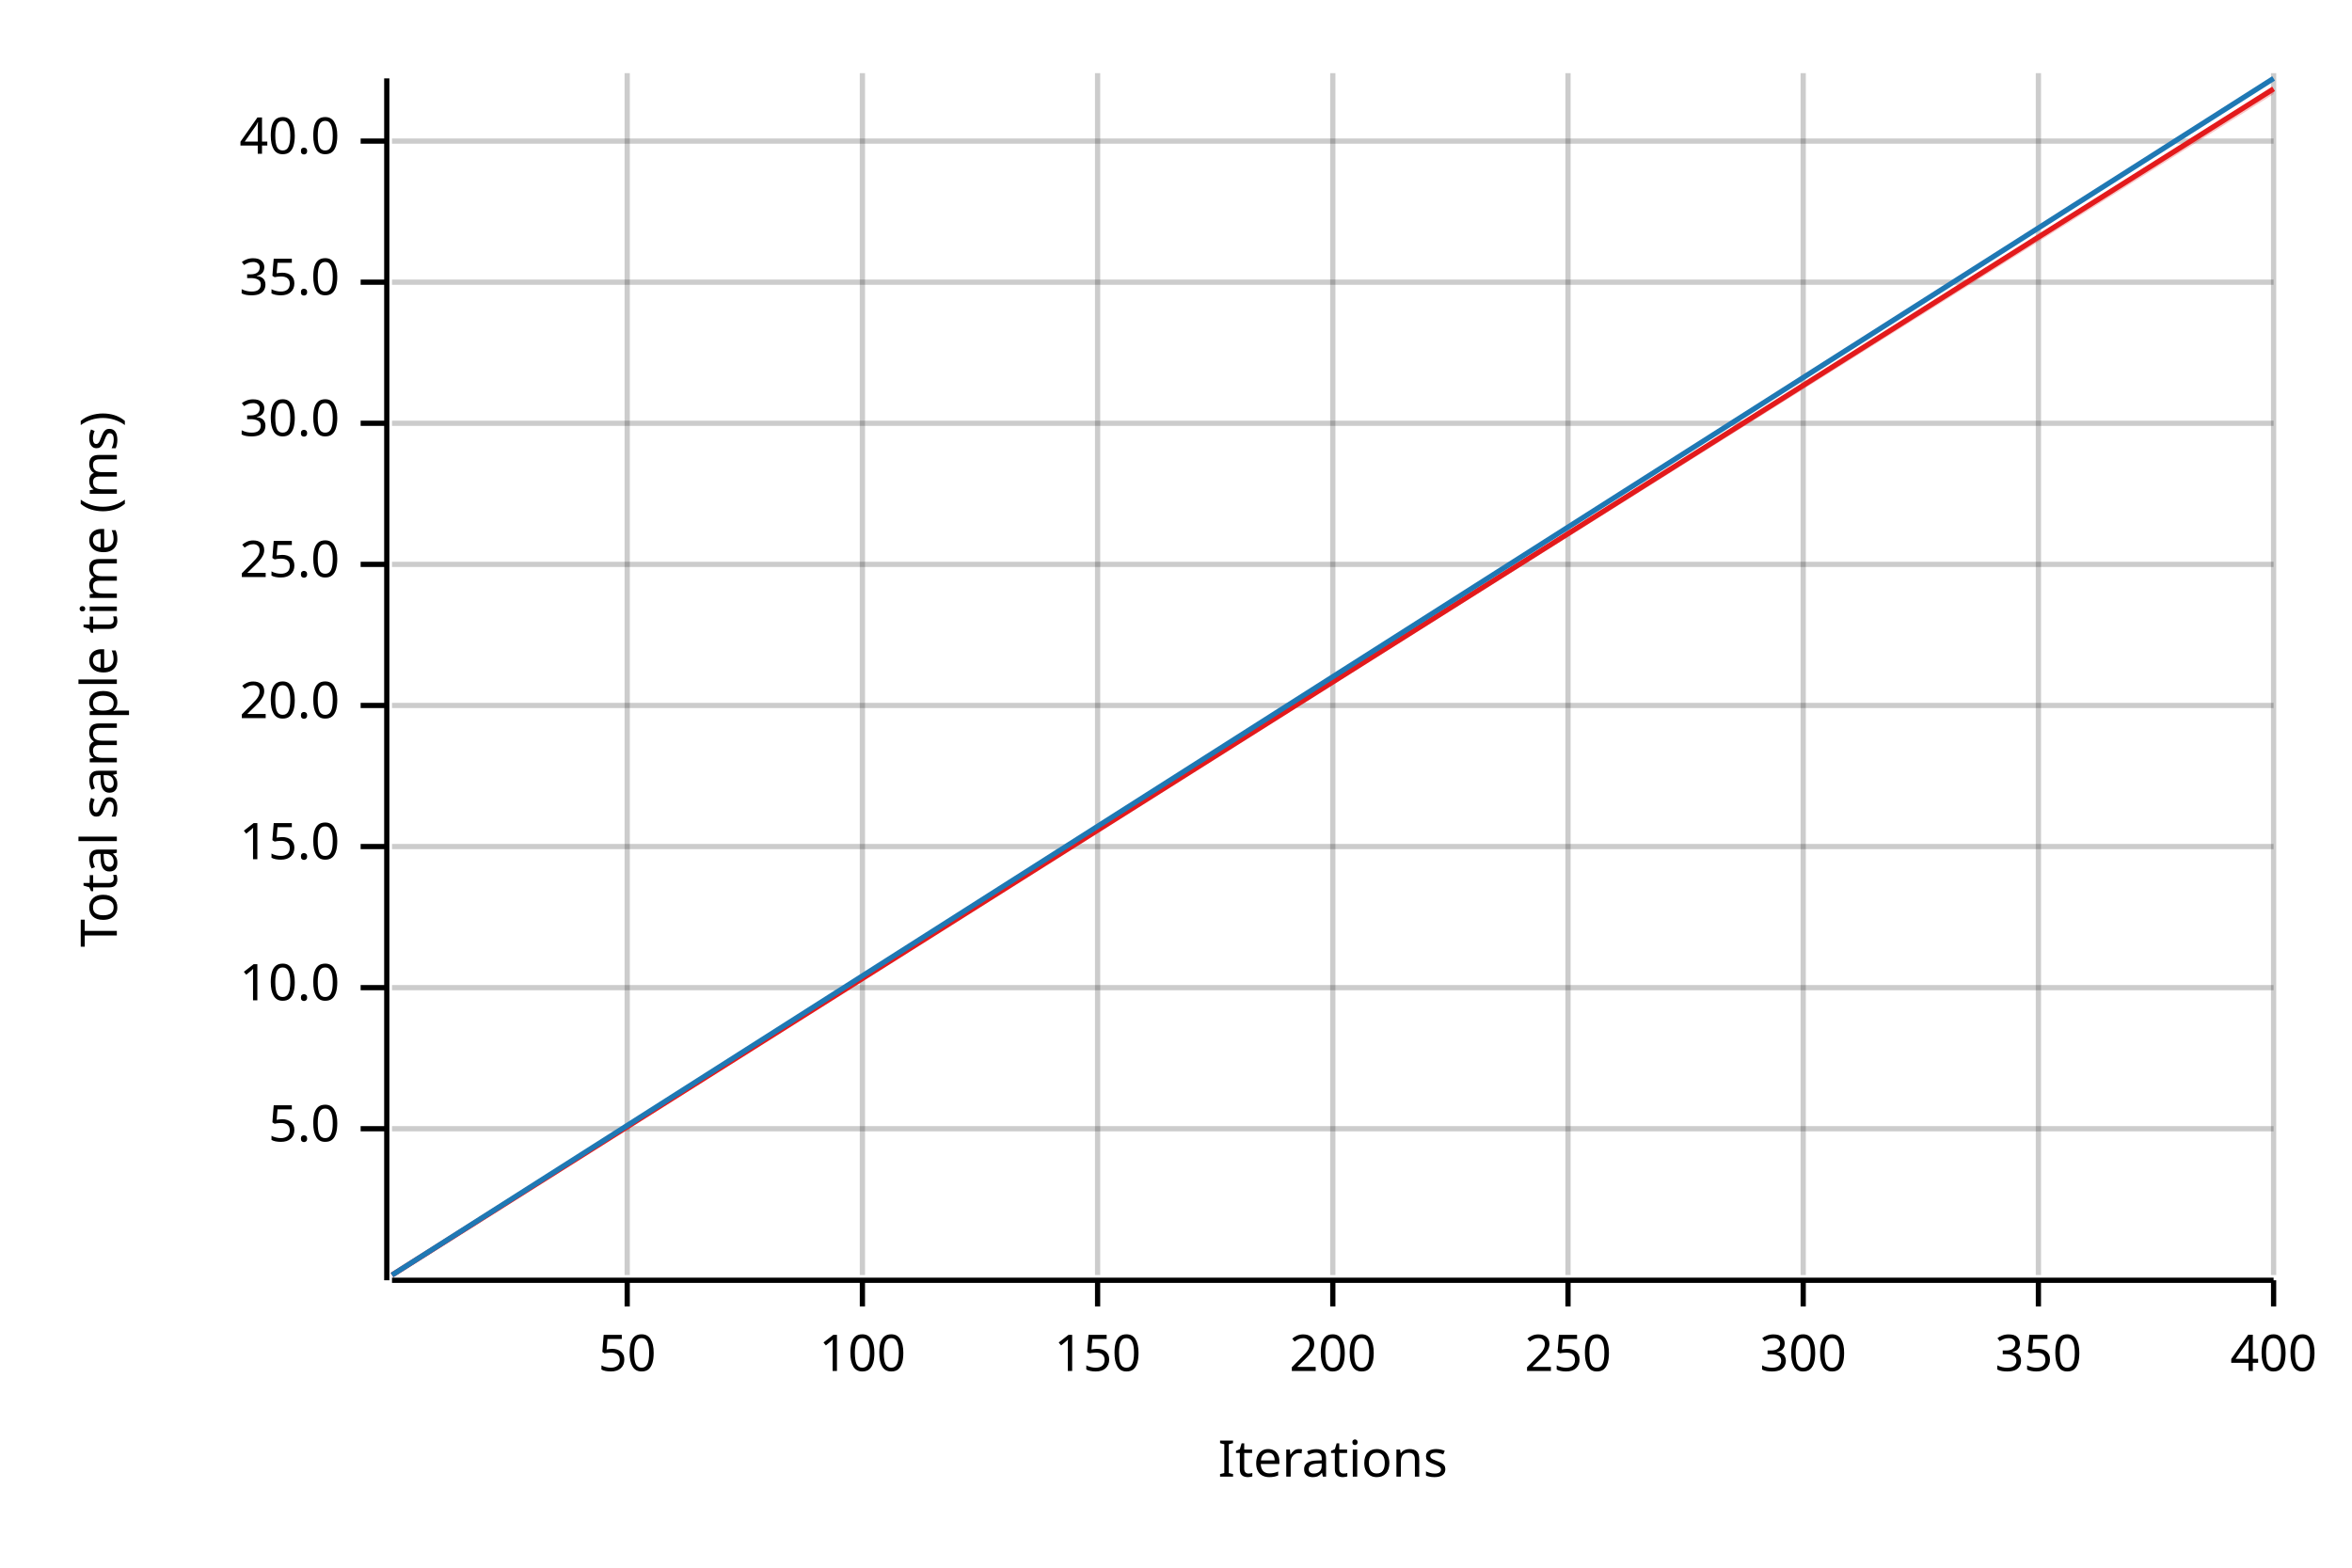
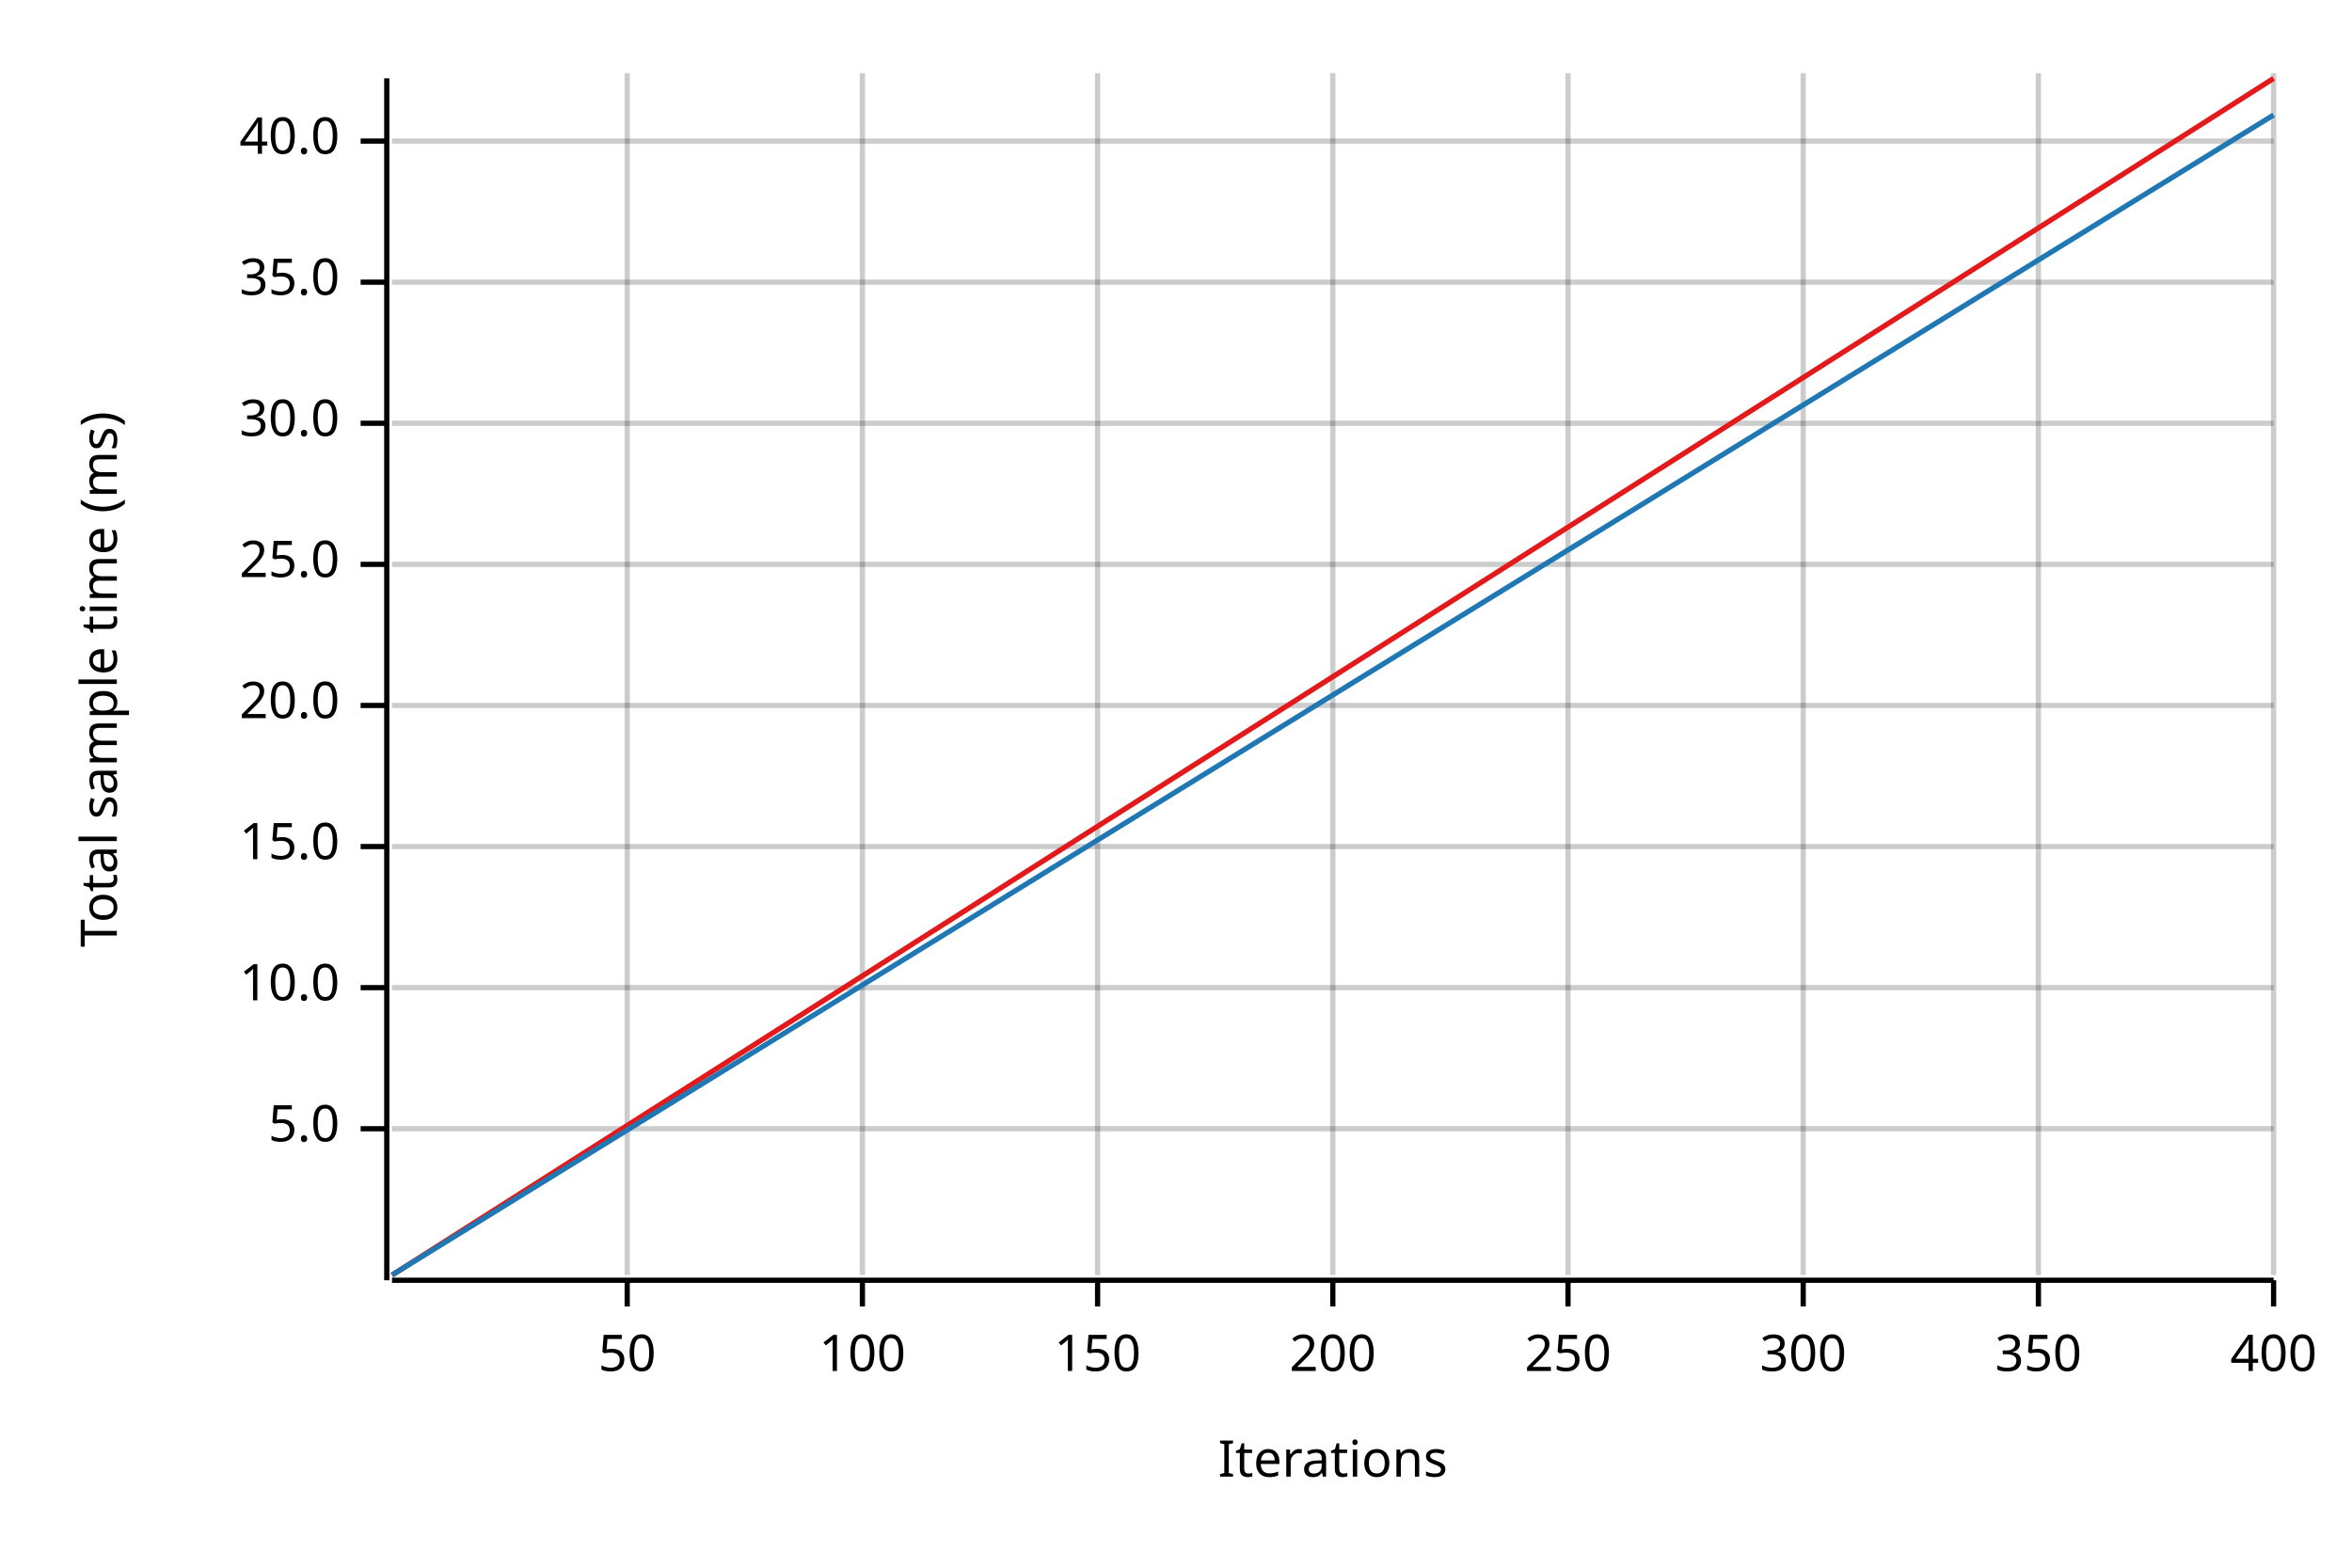
<svg xmlns="http://www.w3.org/2000/svg" width="450" height="300" viewBox="0 0 450 300">
  <text x="15" y="130" dy="0.76em" text-anchor="middle" font-family="sans-serif" font-size="9.677" opacity="1" fill="#000000" transform="rotate(270, 15, 130)">
Total sample time (ms)
</text>
  <text x="255" y="285" dy="-0.5ex" text-anchor="middle" font-family="sans-serif" font-size="9.677" opacity="1" fill="#000000">
Iterations
</text>
  <line opacity="0.2" stroke="#000000" stroke-width="1" x1="120" y1="244" x2="120" y2="14" />
  <line opacity="0.2" stroke="#000000" stroke-width="1" x1="165" y1="244" x2="165" y2="14" />
  <line opacity="0.2" stroke="#000000" stroke-width="1" x1="210" y1="244" x2="210" y2="14" />
  <line opacity="0.2" stroke="#000000" stroke-width="1" x1="255" y1="244" x2="255" y2="14" />
  <line opacity="0.2" stroke="#000000" stroke-width="1" x1="300" y1="244" x2="300" y2="14" />
  <line opacity="0.2" stroke="#000000" stroke-width="1" x1="345" y1="244" x2="345" y2="14" />
  <line opacity="0.2" stroke="#000000" stroke-width="1" x1="390" y1="244" x2="390" y2="14" />
  <line opacity="0.2" stroke="#000000" stroke-width="1" x1="435" y1="244" x2="435" y2="14" />
  <line opacity="0.2" stroke="#000000" stroke-width="1" x1="75" y1="216" x2="435" y2="216" />
  <line opacity="0.2" stroke="#000000" stroke-width="1" x1="75" y1="189" x2="435" y2="189" />
  <line opacity="0.2" stroke="#000000" stroke-width="1" x1="75" y1="162" x2="435" y2="162" />
  <line opacity="0.2" stroke="#000000" stroke-width="1" x1="75" y1="135" x2="435" y2="135" />
  <line opacity="0.2" stroke="#000000" stroke-width="1" x1="75" y1="108" x2="435" y2="108" />
  <line opacity="0.2" stroke="#000000" stroke-width="1" x1="75" y1="81" x2="435" y2="81" />
  <line opacity="0.2" stroke="#000000" stroke-width="1" x1="75" y1="54" x2="435" y2="54" />
  <line opacity="0.2" stroke="#000000" stroke-width="1" x1="75" y1="27" x2="435" y2="27" />
  <polyline fill="none" opacity="1" stroke="#000000" stroke-width="1" points="74,15 74,245 " />
  <text x="65" y="216" dy="0.5ex" text-anchor="end" font-family="sans-serif" font-size="9.677" opacity="1" fill="#000000">
5.0
</text>
  <polyline fill="none" opacity="1" stroke="#000000" stroke-width="1" points="69,216 74,216 " />
  <text x="65" y="189" dy="0.5ex" text-anchor="end" font-family="sans-serif" font-size="9.677" opacity="1" fill="#000000">
10.0
</text>
  <polyline fill="none" opacity="1" stroke="#000000" stroke-width="1" points="69,189 74,189 " />
  <text x="65" y="162" dy="0.5ex" text-anchor="end" font-family="sans-serif" font-size="9.677" opacity="1" fill="#000000">
15.0
</text>
  <polyline fill="none" opacity="1" stroke="#000000" stroke-width="1" points="69,162 74,162 " />
  <text x="65" y="135" dy="0.5ex" text-anchor="end" font-family="sans-serif" font-size="9.677" opacity="1" fill="#000000">
20.0
</text>
  <polyline fill="none" opacity="1" stroke="#000000" stroke-width="1" points="69,135 74,135 " />
  <text x="65" y="108" dy="0.5ex" text-anchor="end" font-family="sans-serif" font-size="9.677" opacity="1" fill="#000000">
25.0
</text>
  <polyline fill="none" opacity="1" stroke="#000000" stroke-width="1" points="69,108 74,108 " />
  <text x="65" y="81" dy="0.5ex" text-anchor="end" font-family="sans-serif" font-size="9.677" opacity="1" fill="#000000">
30.0
</text>
  <polyline fill="none" opacity="1" stroke="#000000" stroke-width="1" points="69,81 74,81 " />
  <text x="65" y="54" dy="0.5ex" text-anchor="end" font-family="sans-serif" font-size="9.677" opacity="1" fill="#000000">
35.0
</text>
  <polyline fill="none" opacity="1" stroke="#000000" stroke-width="1" points="69,54 74,54 " />
  <text x="65" y="27" dy="0.5ex" text-anchor="end" font-family="sans-serif" font-size="9.677" opacity="1" fill="#000000">
40.0
</text>
  <polyline fill="none" opacity="1" stroke="#000000" stroke-width="1" points="69,27 74,27 " />
  <polyline fill="none" opacity="1" stroke="#000000" stroke-width="1" points="75,245 435,245 " />
  <text x="120" y="255" dy="0.76em" text-anchor="middle" font-family="sans-serif" font-size="9.677" opacity="1" fill="#000000">
50
</text>
  <polyline fill="none" opacity="1" stroke="#000000" stroke-width="1" points="120,245 120,250 " />
  <text x="165" y="255" dy="0.76em" text-anchor="middle" font-family="sans-serif" font-size="9.677" opacity="1" fill="#000000">
100
</text>
  <polyline fill="none" opacity="1" stroke="#000000" stroke-width="1" points="165,245 165,250 " />
  <text x="210" y="255" dy="0.76em" text-anchor="middle" font-family="sans-serif" font-size="9.677" opacity="1" fill="#000000">
150
</text>
  <polyline fill="none" opacity="1" stroke="#000000" stroke-width="1" points="210,245 210,250 " />
  <text x="255" y="255" dy="0.76em" text-anchor="middle" font-family="sans-serif" font-size="9.677" opacity="1" fill="#000000">
200
</text>
  <polyline fill="none" opacity="1" stroke="#000000" stroke-width="1" points="255,245 255,250 " />
  <text x="300" y="255" dy="0.76em" text-anchor="middle" font-family="sans-serif" font-size="9.677" opacity="1" fill="#000000">
250
</text>
  <polyline fill="none" opacity="1" stroke="#000000" stroke-width="1" points="300,245 300,250 " />
  <text x="345" y="255" dy="0.76em" text-anchor="middle" font-family="sans-serif" font-size="9.677" opacity="1" fill="#000000">
300
</text>
  <polyline fill="none" opacity="1" stroke="#000000" stroke-width="1" points="345,245 345,250 " />
  <text x="390" y="255" dy="0.76em" text-anchor="middle" font-family="sans-serif" font-size="9.677" opacity="1" fill="#000000">
350
</text>
  <polyline fill="none" opacity="1" stroke="#000000" stroke-width="1" points="390,245 390,250 " />
  <text x="435" y="255" dy="0.76em" text-anchor="middle" font-family="sans-serif" font-size="9.677" opacity="1" fill="#000000">
400
</text>
  <polyline fill="none" opacity="1" stroke="#000000" stroke-width="1" points="435,245 435,250 " />
-   <polyline fill="none" opacity="1" stroke="#E31A1C" stroke-width="1" points="75,244 435,17 " />
-   <polygon opacity="0.25" fill="#E31A1C" points="75,244 435,18 435,17 " />
-   <polyline fill="none" opacity="1" stroke="#1F78B4" stroke-width="1" points="75,244 435,15 " />
-   <polygon opacity="0.25" fill="#1F78B4" points="75,244 435,15 435,15 " />
+   <polyline fill="none" opacity="1" stroke="#E31A1C" stroke-width="1" points="75,244 435,15 " />
+   <polygon opacity="0.25" fill="#E31A1C" points="75,244 435,15 435,15 " />
+   <polyline fill="none" opacity="1" stroke="#1F78B4" stroke-width="1" points="75,244 435,22 " />
+   <polygon opacity="0.25" fill="#1F78B4" points="75,244 435,22 435,22 " />
</svg>
